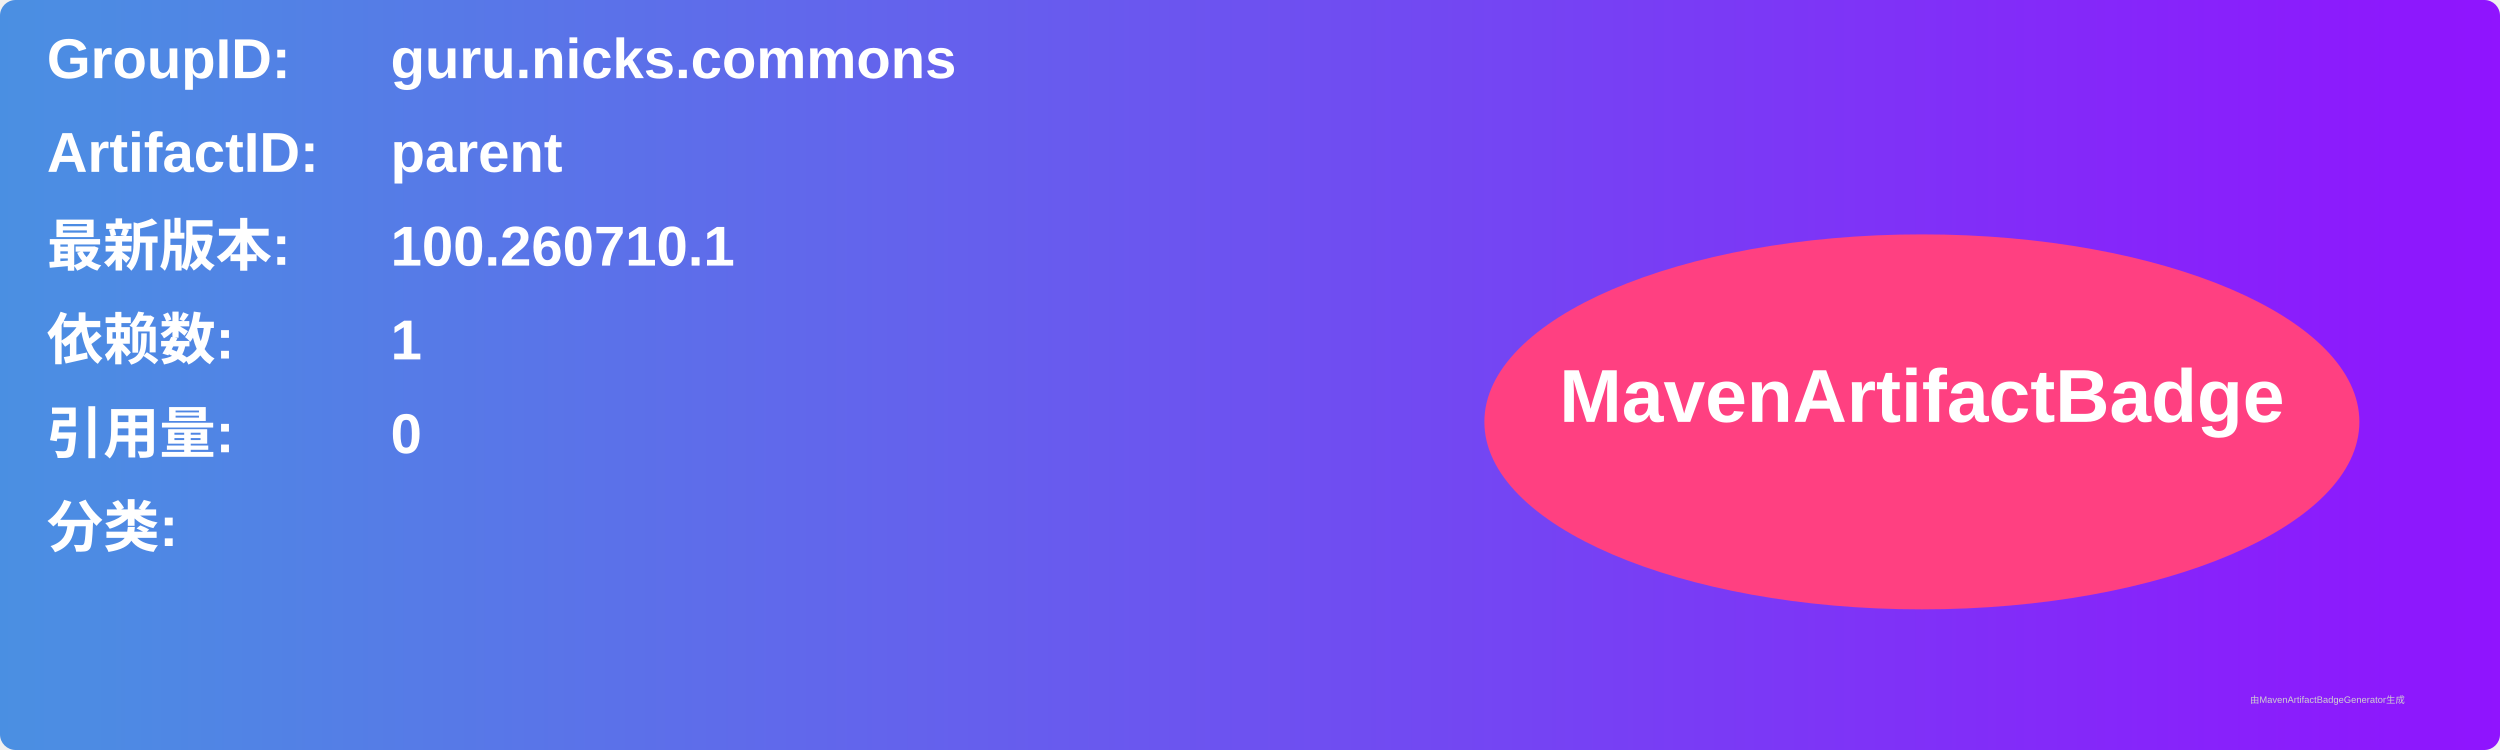
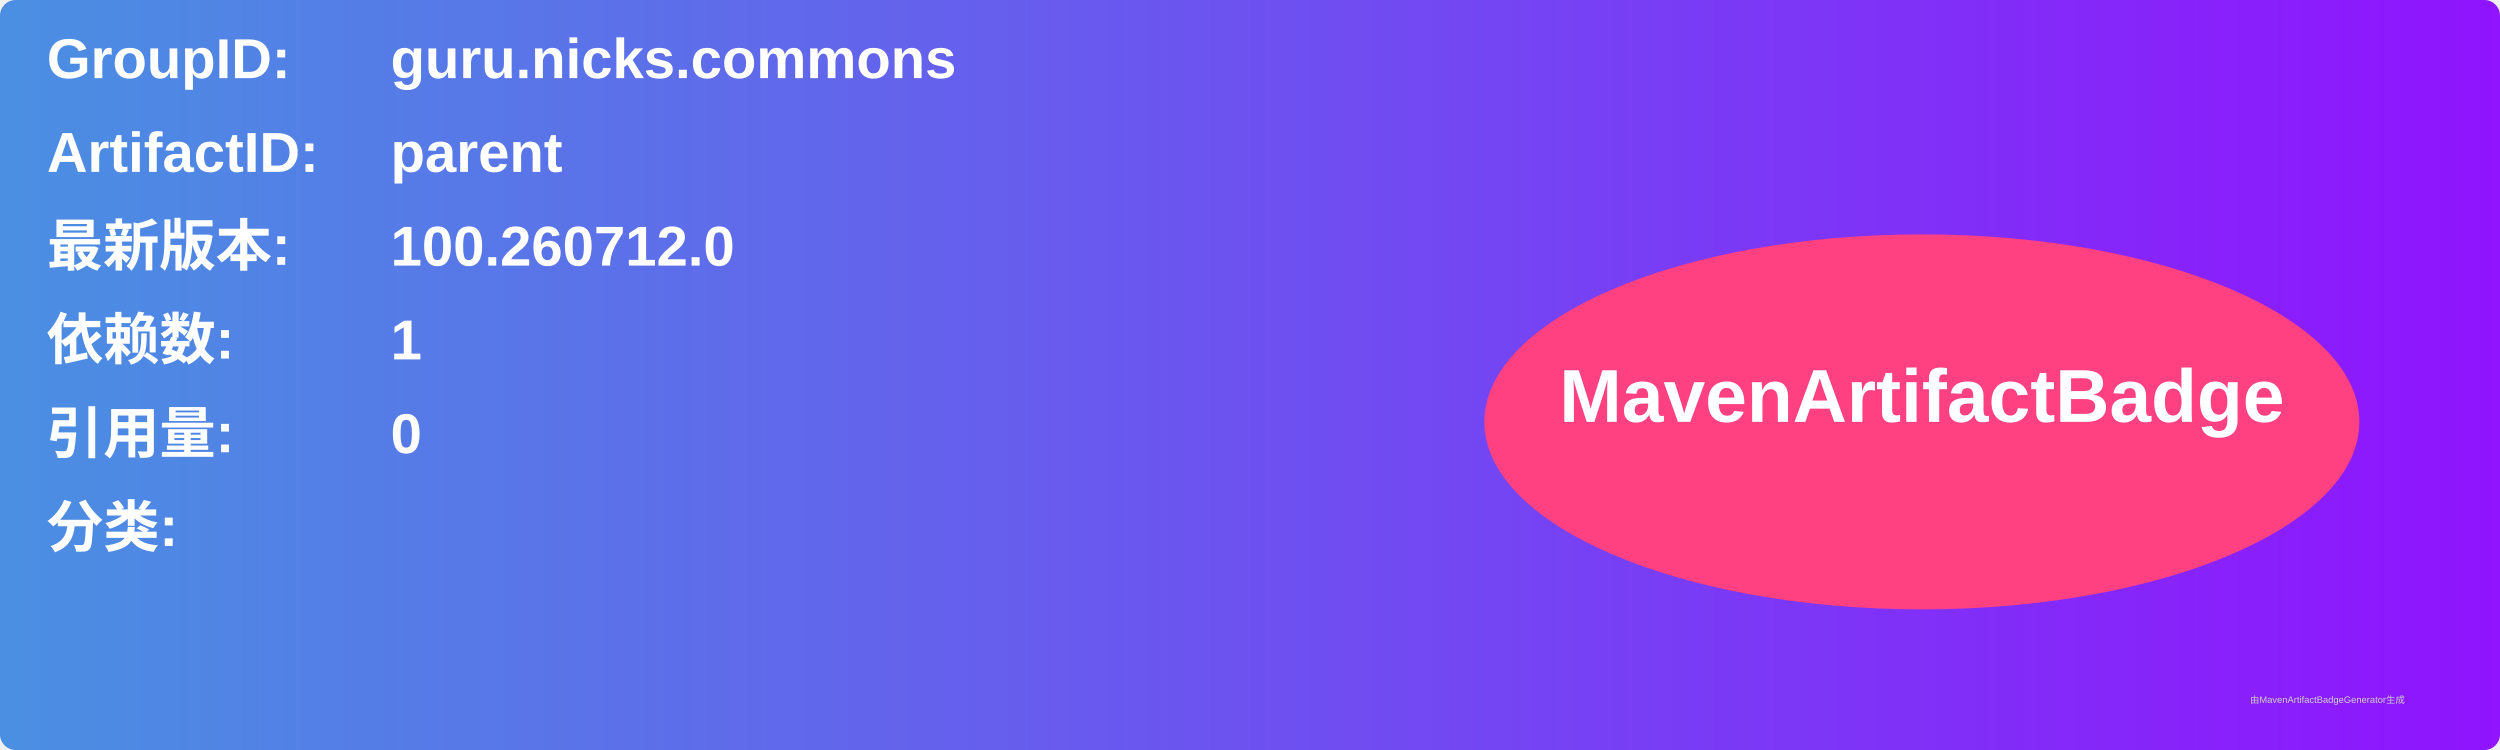
<svg xmlns="http://www.w3.org/2000/svg" width="800" height="240" viewBox="0 0 800 240">
  <linearGradient id="grad" x1="0%" y1="0%" x2="100%" y2="0%">
    <stop offset="0%" stop-color="#4a90e2" />
    <stop offset="100%" stop-color="#9013fe" />
  </linearGradient>
  <rect width="100%" height="100%" rx="5" ry="5" fill="url(#grad)" />
  <g transform="translate(15, 15)">
    <text x="0" y="10" font-family="Arial" font-size="18" fill="white" font-weight="bold" width="260">GroupID:</text>
    <text x="110" y="10" font-family="Arial" font-size="18" fill="white" font-weight="bold" width="460">guru.nicks.commons</text>
    <text x="0" y="40" font-family="Arial" font-size="18" fill="white" font-weight="bold" width="260">ArtifactID:</text>
    <text x="110" y="40" font-family="Arial" font-size="18" fill="white" font-weight="bold" width="460">parent</text>
    <text x="0" y="70" font-family="Arial" font-size="18" fill="white" font-weight="bold">最新版本:</text>
    <text x="110" y="70" font-family="Arial" font-size="18" fill="white" font-weight="bold">
-       <tspan font-weight="bold">100.260710.1</tspan>
+       <tspan font-weight="bold">100.260712.0</tspan>
    </text>
    <text x="0" y="100" font-family="Arial" font-size="18" fill="white" font-weight="bold">依赖数: </text>
    <text x="110" y="100" font-family="Arial" font-size="18" fill="white">
      <tspan font-weight="bold">1</tspan>
    </text>
    <text x="0" y="130" font-family="Arial" font-size="18" fill="white" font-weight="bold">引用量: </text>
    <text x="110" y="130" font-family="Arial" font-size="18" fill="white">
      <tspan font-weight="bold">0</tspan>
    </text>
    <text x="0" y="160" font-family="Arial" font-size="18" fill="white" font-weight="bold">分类:</text>
    <text x="10" y="190" font-family="Arial" font-size="10" fill="white">
      <tspan font-weight="bold" />
    </text>
    <ellipse cx="600" cy="120" rx="140" ry="60" fill="#ff4081" />
    <text x="600" y="120" text-anchor="middle" font-family="Arial" font-size="24" fill="white" font-weight="bold">MavenArtifactBadge</text>
  </g>
  <text x="720" y="225" font-family="Arial" font-size="3" fill="#d0d0d0">由MavenArtifactBadgeGenerator生成</text>
</svg>
